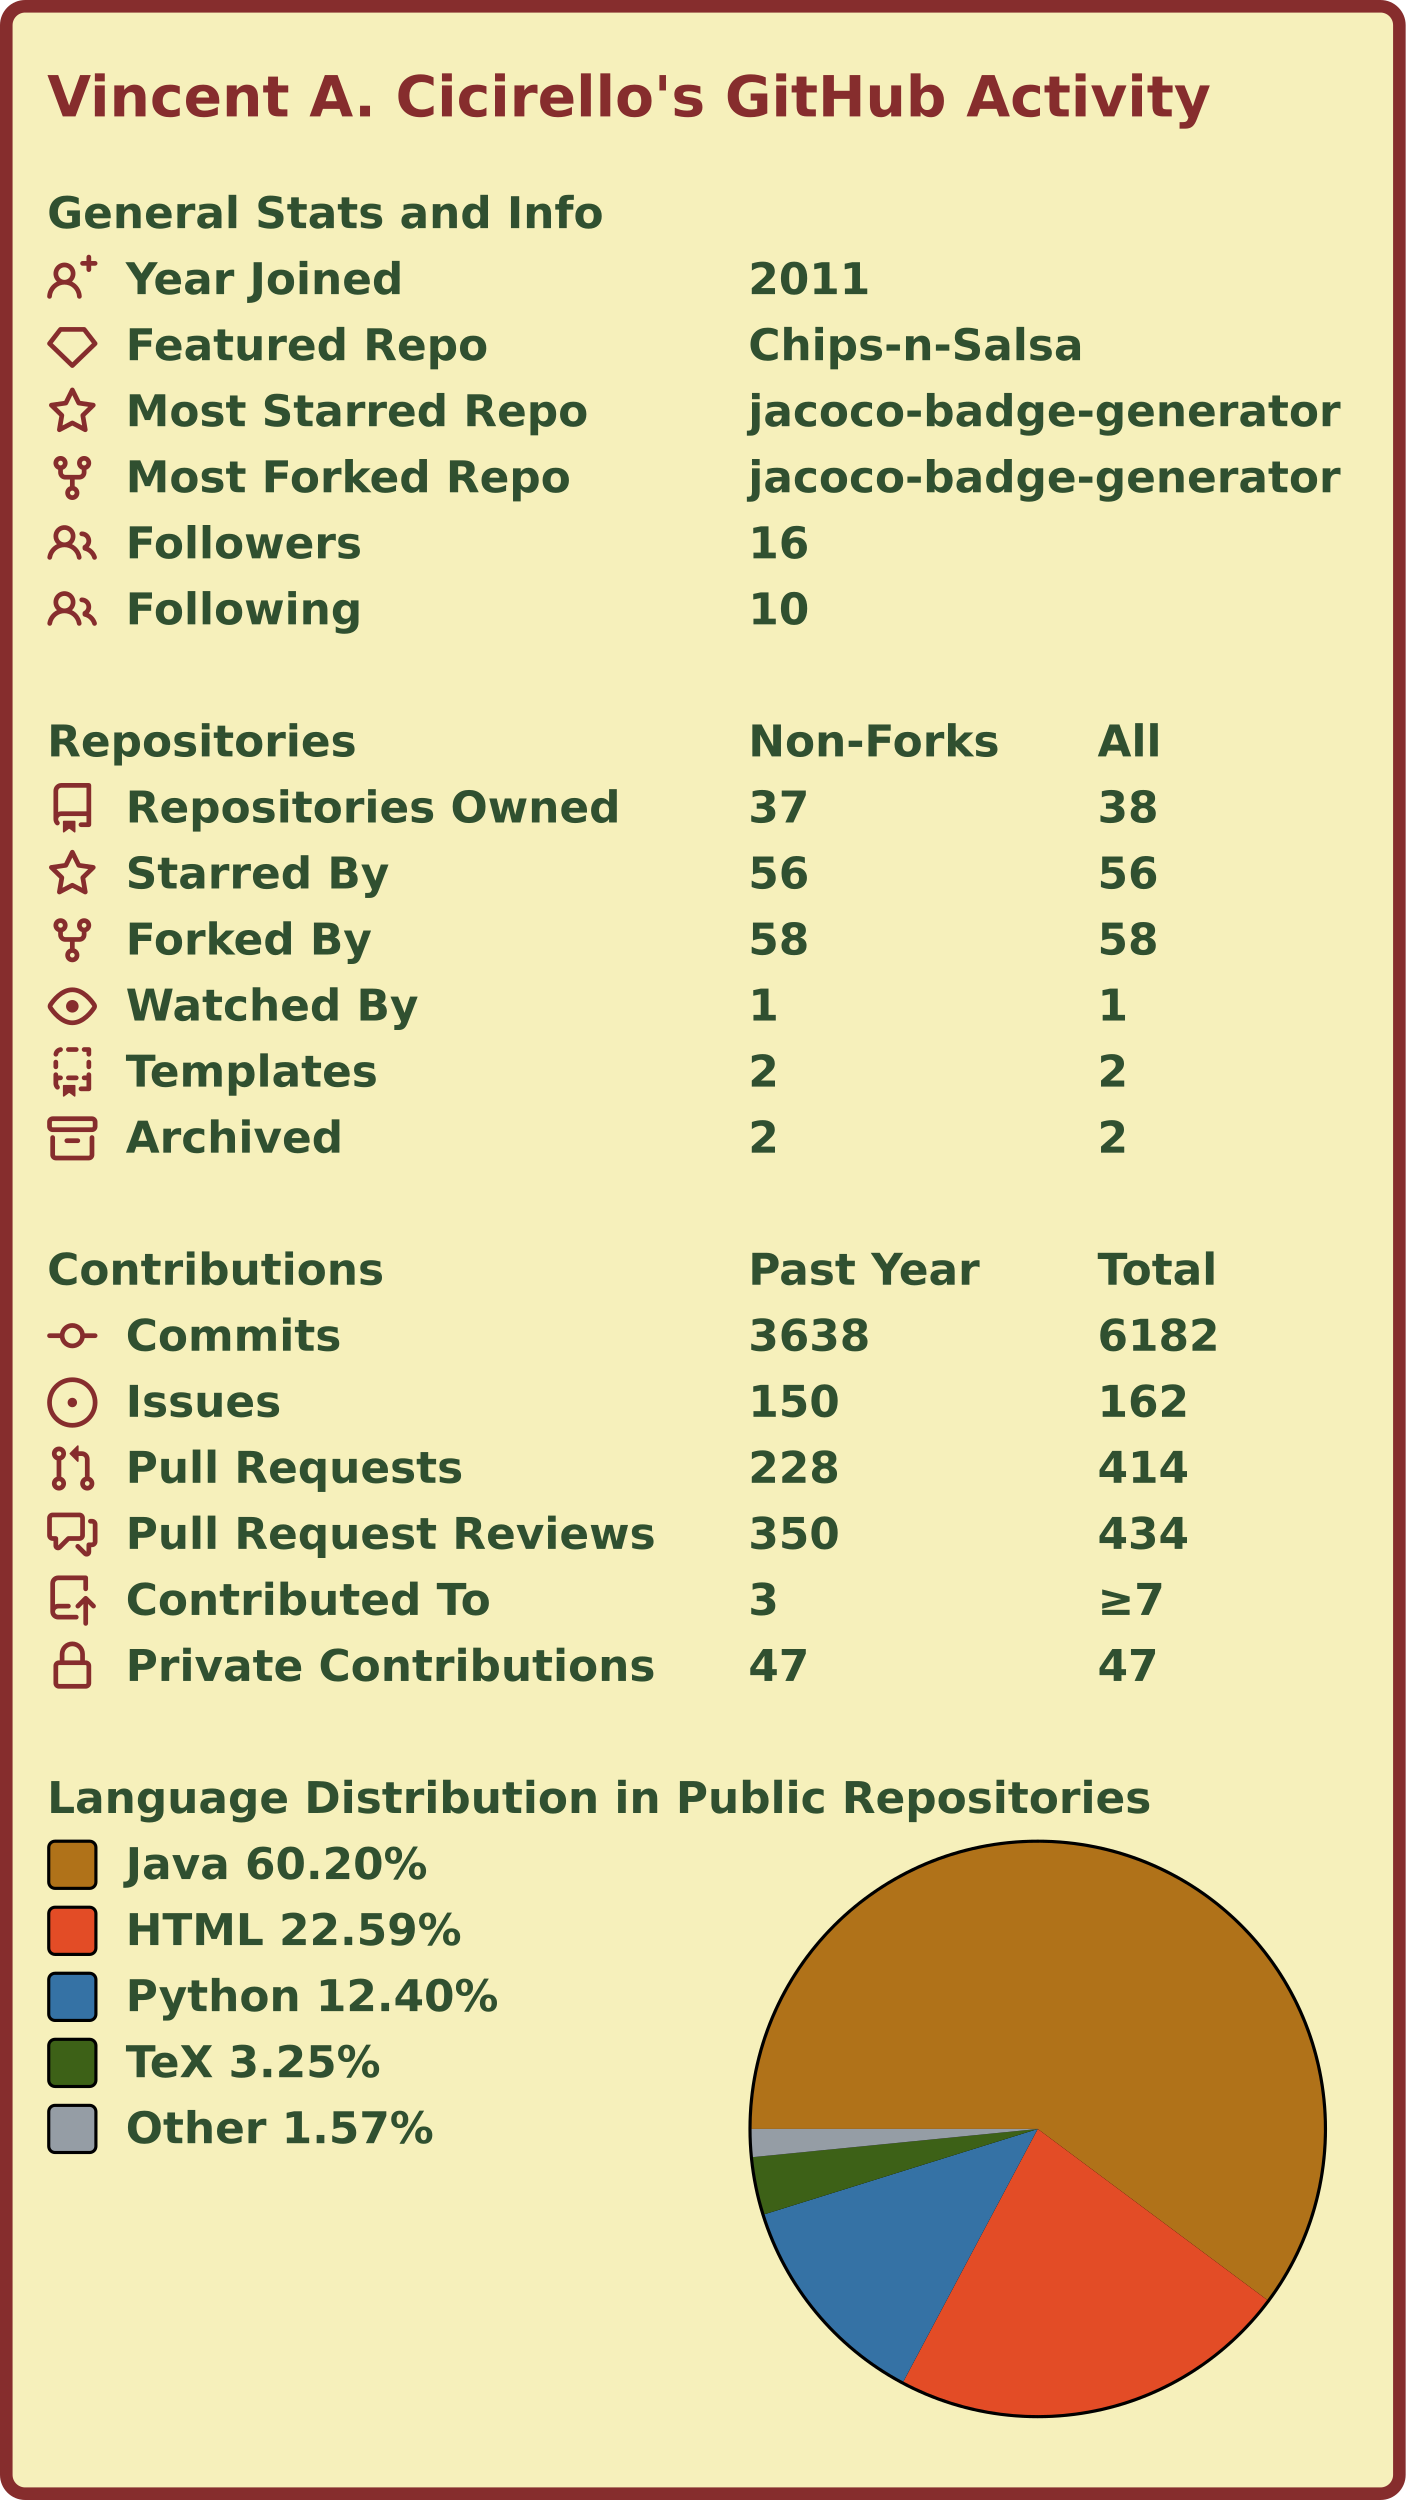
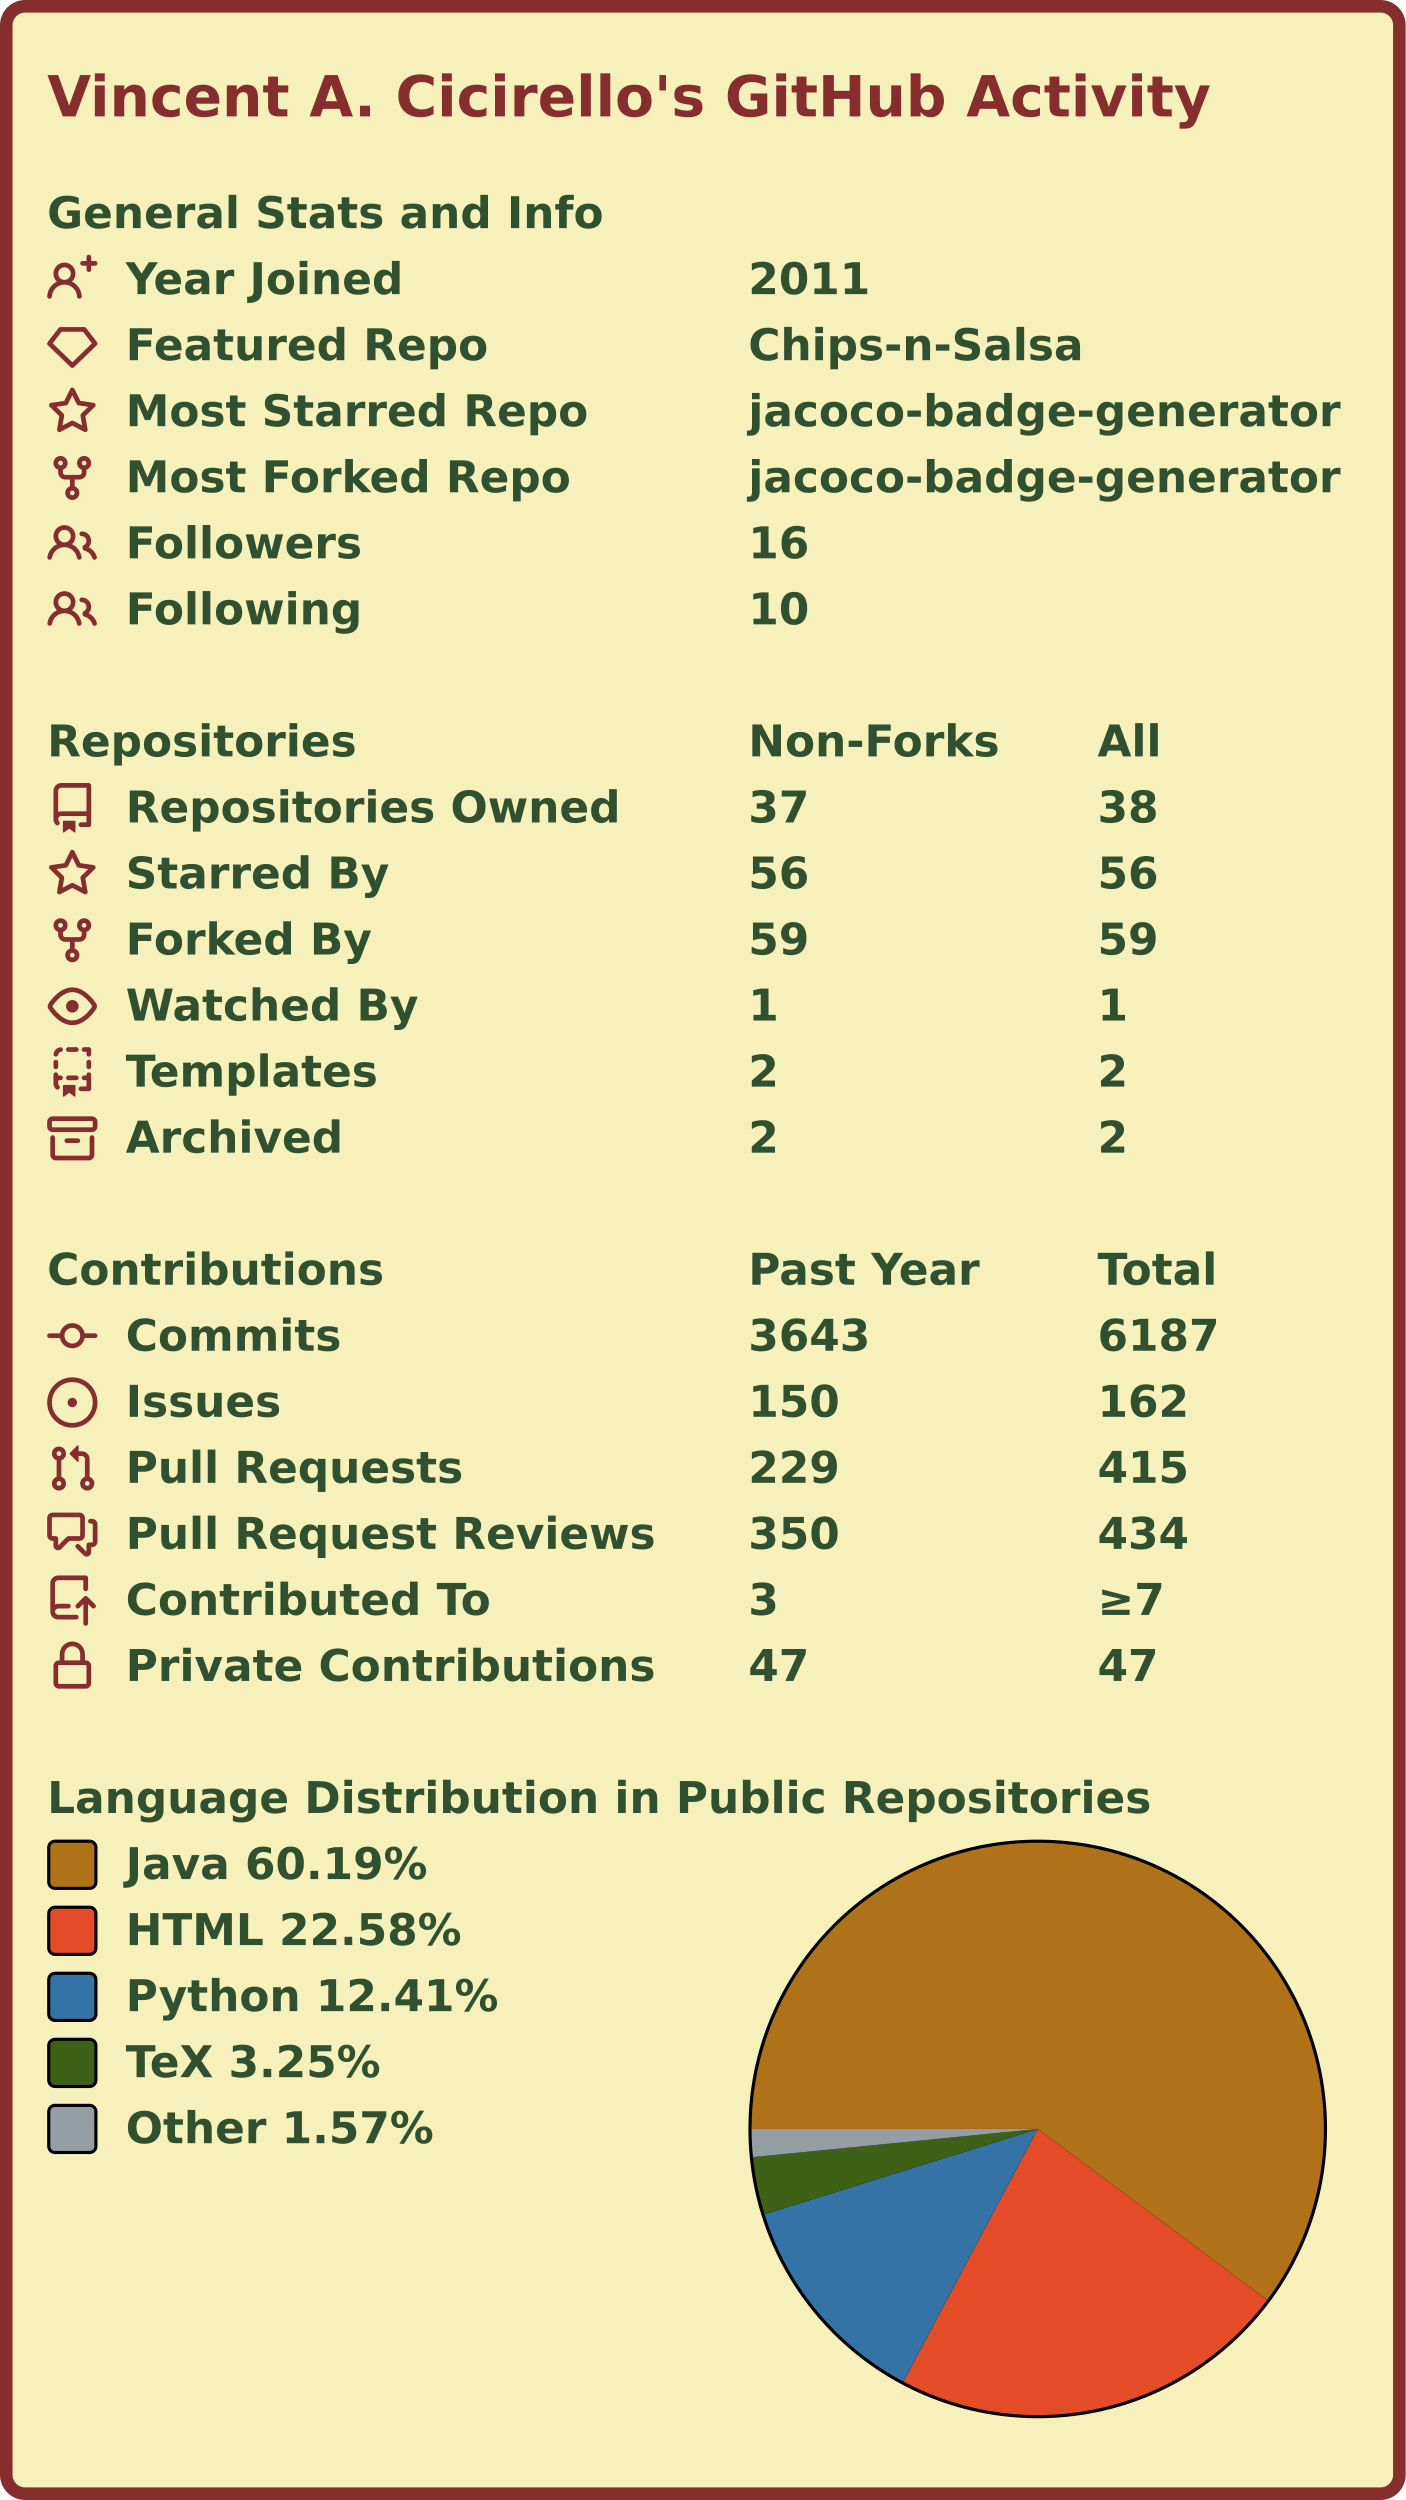
<svg xmlns="http://www.w3.org/2000/svg" width="447" height="795" viewBox="0 0 447 795" lang="en" xml:lang="en">
  <rect x="2" y="2" stroke-width="4" rx="6" width="443" height="791" stroke="#862d2d" fill="#f6f0bb" />
  <g font-weight="600" font-size="110pt" font-family="Verdana,Geneva,DejaVu Sans,sans-serif" text-rendering="geometricPrecision">
    <text x="122" y="301" lengthAdjust="spacingAndGlyphs" textLength="2985" transform="scale(0.123)" fill="#862d2d">Vincent A. Cicirello's GitHub Activity</text>
    <g transform="translate(0, 60)" fill="#305030">
      <g transform="translate(15, 0)">
        <g transform="scale(0.095)">
          <text x="0" y="132" textLength="1851" lengthAdjust="spacingAndGlyphs">General Stats and Info</text>
        </g>
      </g>
      <g transform="translate(15, 21)">
        <path fill="#862d2d" fill-rule="evenodd" d="M13.25 0a.75.75 0 01.75.75V2h1.25a.75.75 0 010 1.5H14v1.25a.75.75 0 01-1.5 0V3.5h-1.25a.75.75 0 010-1.5h1.25V.75a.75.75 0 01.75-.75zM5.5 4a2 2 0 100 4 2 2 0 000-4zm2.4 4.548a3.5 3.5 0 10-4.799 0 5.527 5.527 0 00-3.1 4.66.75.75 0 101.498.085A4.01 4.01 0 015.5 9.5a4.01 4.01 0 014.001 3.793.75.75 0 101.498-.086 5.527 5.527 0 00-3.1-4.659z" />
        <g transform="scale(0.095)">
          <text lengthAdjust="spacingAndGlyphs" textLength="932" x="263" y="132">Year Joined</text>
          <text lengthAdjust="spacingAndGlyphs" textLength="420" x="2347" y="132">2011</text>
        </g>
      </g>
      <g transform="translate(15, 42)">
        <path fill="#862d2d" fill-rule="evenodd" d="M3.637 2.291A.75.75 0 014.23 2h7.54a.75.75 0 01.593.291l3.48 4.5a.75.75 0 01-.072.999l-7.25 7a.75.75 0 01-1.042 0l-7.25-7a.75.75 0 01-.072-.999l3.48-4.5zM4.598 3.5L1.754 7.177 8 13.207l6.246-6.03L11.402 3.5H4.598z" />
        <g transform="scale(0.095)">
          <text lengthAdjust="spacingAndGlyphs" textLength="1215" x="263" y="132">Featured Repo</text>
          <text lengthAdjust="spacingAndGlyphs" textLength="1120" x="2347" y="132">Chips-n-Salsa</text>
        </g>
      </g>
      <g transform="translate(15, 63)">
        <path fill="#862d2d" fill-rule="evenodd" d="M8 .25a.75.75 0 01.673.418l1.882 3.815 4.21.612a.75.75 0 01.416 1.279l-3.046 2.97.719 4.192a.75.75 0 01-1.088.791L8 12.347l-3.766 1.98a.75.75 0 01-1.088-.79l.72-4.194L.818 6.374a.75.75 0 01.416-1.28l4.21-.611L7.327.668A.75.75 0 018 .25zm0 2.445L6.615 5.5a.75.75 0 01-.564.41l-3.097.45 2.24 2.184a.75.75 0 01.216.664l-.528 3.084 2.769-1.456a.75.75 0 01.698 0l2.77 1.456-.53-3.084a.75.75 0 01.216-.664l2.24-2.183-3.096-.45a.75.75 0 01-.564-.41L8 2.694v.001z" />
        <g transform="scale(0.095)">
          <text lengthAdjust="spacingAndGlyphs" textLength="1532" x="263" y="132">Most Starred Repo</text>
          <text lengthAdjust="spacingAndGlyphs" textLength="1986" x="2347" y="132">jacoco-badge-generator</text>
        </g>
      </g>
      <g transform="translate(15, 84)">
        <path fill="#862d2d" fill-rule="evenodd" d="M5 3.25a.75.75 0 11-1.5 0 .75.75 0 011.5 0zm0 2.122a2.25 2.25 0 10-1.5 0v.878A2.25 2.25 0 005.75 8.5h1.5v2.128a2.251 2.251 0 101.5 0V8.5h1.5a2.25 2.25 0 002.25-2.25v-.878a2.25 2.25 0 10-1.5 0v.878a.75.75 0 01-.75.75h-4.5A.75.75 0 015 6.25v-.878zm3.75 7.378a.75.75 0 11-1.5 0 .75.75 0 011.5 0zm3-8.75a.75.75 0 100-1.5.75.75 0 000 1.5z" />
        <g transform="scale(0.095)">
          <text lengthAdjust="spacingAndGlyphs" textLength="1485" x="263" y="132">Most Forked Repo</text>
          <text lengthAdjust="spacingAndGlyphs" textLength="1986" x="2347" y="132">jacoco-badge-generator</text>
        </g>
      </g>
      <g transform="translate(15, 105)">
        <path fill="#862d2d" fill-rule="evenodd" d="M5.5 3.5a2 2 0 100 4 2 2 0 000-4zM2 5.5a3.5 3.5 0 115.898 2.549 5.507 5.507 0 013.034 4.084.75.75 0 11-1.482.235 4.001 4.001 0 00-7.9 0 .75.75 0 01-1.482-.236A5.507 5.507 0 013.102 8.05 3.49 3.49 0 012 5.5zM11 4a.75.75 0 100 1.5 1.5 1.5 0 01.666 2.844.75.75 0 00-.416.672v.352a.75.75 0 00.574.73c1.2.289 2.162 1.2 2.522 2.372a.75.75 0 101.434-.44 5.01 5.01 0 00-2.56-3.012A3 3 0 0011 4z" />
        <g transform="scale(0.095)">
          <text lengthAdjust="spacingAndGlyphs" textLength="778" x="263" y="132">Followers</text>
          <text lengthAdjust="spacingAndGlyphs" textLength="210" x="2347" y="132">16</text>
        </g>
      </g>
      <g transform="translate(15, 126)">
        <path fill="#862d2d" fill-rule="evenodd" d="M5.5 3.5a2 2 0 100 4 2 2 0 000-4zM2 5.5a3.5 3.5 0 115.898 2.549 5.507 5.507 0 013.034 4.084.75.75 0 11-1.482.235 4.001 4.001 0 00-7.9 0 .75.75 0 01-1.482-.236A5.507 5.507 0 013.102 8.05 3.49 3.49 0 012 5.5zM11 4a.75.75 0 100 1.5 1.5 1.5 0 01.666 2.844.75.75 0 00-.416.672v.352a.75.75 0 00.574.73c1.2.289 2.162 1.2 2.522 2.372a.75.75 0 101.434-.44 5.01 5.01 0 00-2.56-3.012A3 3 0 0011 4z" />
        <g transform="scale(0.095)">
          <text lengthAdjust="spacingAndGlyphs" textLength="780" x="263" y="132">Following</text>
          <text lengthAdjust="spacingAndGlyphs" textLength="210" x="2347" y="132">10</text>
        </g>
      </g>
    </g>
    <g transform="translate(0, 228)" fill="#305030">
      <g transform="translate(15, 0)">
        <g transform="scale(0.095)">
          <text x="0" y="132" textLength="1020" lengthAdjust="spacingAndGlyphs">Repositories</text>
          <text x="2347" y="132" textLength="832" lengthAdjust="spacingAndGlyphs">Non-Forks</text>
          <text x="3516" y="132" textLength="206" lengthAdjust="spacingAndGlyphs">All</text>
        </g>
      </g>
      <g transform="translate(15, 21)">
        <path fill="#862d2d" fill-rule="evenodd" d="M2 2.5A2.5 2.5 0 014.5 0h8.75a.75.75 0 01.75.75v12.5a.75.75 0 01-.75.75h-2.5a.75.75 0 110-1.5h1.75v-2h-8a1 1 0 00-.714 1.7.75.75 0 01-1.072 1.05A2.495 2.495 0 012 11.5v-9zm10.5-1V9h-8c-.356 0-.694.074-1 .208V2.5a1 1 0 011-1h8zM5 12.25v3.25a.25.25 0 00.4.2l1.45-1.087a.25.25 0 01.3 0L8.6 15.7a.25.25 0 00.4-.2v-3.25a.25.25 0 00-.25-.25h-3.5a.25.25 0 00-.25.25z" />
        <g transform="scale(0.095)">
          <text lengthAdjust="spacingAndGlyphs" textLength="1650" x="263" y="132">Repositories Owned</text>
          <text lengthAdjust="spacingAndGlyphs" textLength="210" x="2347" y="132">37</text>
          <text lengthAdjust="spacingAndGlyphs" textLength="210" x="3516" y="132">38</text>
        </g>
      </g>
      <g transform="translate(15, 42)">
        <path fill="#862d2d" fill-rule="evenodd" d="M8 .25a.75.75 0 01.673.418l1.882 3.815 4.21.612a.75.75 0 01.416 1.279l-3.046 2.97.719 4.192a.75.75 0 01-1.088.791L8 12.347l-3.766 1.98a.75.75 0 01-1.088-.79l.72-4.194L.818 6.374a.75.75 0 01.416-1.28l4.21-.611L7.327.668A.75.75 0 018 .25zm0 2.445L6.615 5.5a.75.75 0 01-.564.41l-3.097.45 2.24 2.184a.75.75 0 01.216.664l-.528 3.084 2.769-1.456a.75.75 0 01.698 0l2.77 1.456-.53-3.084a.75.75 0 01.216-.664l2.24-2.183-3.096-.45a.75.75 0 01-.564-.41L8 2.694v.001z" />
        <g transform="scale(0.095)">
          <text lengthAdjust="spacingAndGlyphs" textLength="874" x="263" y="132">Starred By</text>
          <text lengthAdjust="spacingAndGlyphs" textLength="210" x="2347" y="132">56</text>
          <text lengthAdjust="spacingAndGlyphs" textLength="210" x="3516" y="132">56</text>
        </g>
      </g>
      <g transform="translate(15, 63)">
        <path fill="#862d2d" fill-rule="evenodd" d="M5 3.25a.75.75 0 11-1.5 0 .75.75 0 011.5 0zm0 2.122a2.25 2.25 0 10-1.5 0v.878A2.25 2.25 0 005.75 8.5h1.5v2.128a2.251 2.251 0 101.5 0V8.5h1.5a2.25 2.25 0 002.25-2.25v-.878a2.25 2.25 0 10-1.5 0v.878a.75.75 0 01-.75.75h-4.5A.75.75 0 015 6.25v-.878zm3.75 7.378a.75.75 0 11-1.5 0 .75.75 0 011.5 0zm3-8.75a.75.75 0 100-1.5.75.75 0 000 1.5z" />
        <g transform="scale(0.095)">
          <text lengthAdjust="spacingAndGlyphs" textLength="828" x="263" y="132">Forked By</text>
-           <text lengthAdjust="spacingAndGlyphs" textLength="210" x="2347" y="132">58</text>
-           <text lengthAdjust="spacingAndGlyphs" textLength="210" x="3516" y="132">58</text>
+           <text lengthAdjust="spacingAndGlyphs" textLength="210" x="2347" y="132">59</text>
+           <text lengthAdjust="spacingAndGlyphs" textLength="210" x="3516" y="132">59</text>
        </g>
      </g>
      <g transform="translate(15, 84)">
        <path fill="#862d2d" fill-rule="evenodd" d="M1.679 7.932c.412-.621 1.242-1.75 2.366-2.717C5.175 4.242 6.527 3.5 8 3.5c1.473 0 2.824.742 3.955 1.715 1.124.967 1.954 2.096 2.366 2.717a.119.119 0 010 .136c-.412.621-1.242 1.75-2.366 2.717C10.825 11.758 9.473 12.5 8 12.5c-1.473 0-2.824-.742-3.955-1.715C2.92 9.818 2.09 8.69 1.679 8.068a.119.119 0 010-.136zM8 2c-1.981 0-3.67.992-4.933 2.078C1.797 5.169.88 6.423.43 7.1a1.619 1.619 0 000 1.798c.45.678 1.367 1.932 2.637 3.024C4.329 13.008 6.019 14 8 14c1.981 0 3.67-.992 4.933-2.078 1.27-1.091 2.187-2.345 2.637-3.023a1.619 1.619 0 000-1.798c-.45-.678-1.367-1.932-2.637-3.023C11.671 2.992 9.981 2 8 2zm0 8a2 2 0 100-4 2 2 0 000 4z" />
        <g transform="scale(0.095)">
          <text lengthAdjust="spacingAndGlyphs" textLength="993" x="263" y="132">Watched By</text>
          <text lengthAdjust="spacingAndGlyphs" textLength="105" x="2347" y="132">1</text>
          <text lengthAdjust="spacingAndGlyphs" textLength="105" x="3516" y="132">1</text>
        </g>
      </g>
      <g transform="translate(15, 105)">
        <path fill="#862d2d" fill-rule="evenodd" d="M6 .75A.75.75 0 016.75 0h2.5a.75.75 0 010 1.5h-2.5A.75.75 0 016 .75zm5 0a.75.75 0 01.75-.75h1.5a.75.75 0 01.75.75v1.5a.75.75 0 01-1.5 0V1.5h-.75A.75.75 0 0111 .75zM4.992.662a.75.75 0 01-.636.848c-.436.063-.783.41-.846.846a.75.75 0 01-1.485-.212A2.501 2.501 0 014.144.025a.75.75 0 01.848.637zM2.75 4a.75.75 0 01.75.75v1.5a.75.75 0 01-1.5 0v-1.5A.75.75 0 012.75 4zm10.5 0a.75.75 0 01.75.75v1.5a.75.75 0 01-1.5 0v-1.5a.75.75 0 01.75-.75zM2.75 8a.75.75 0 01.75.75v.268A1.72 1.72 0 013.75 9h.5a.75.75 0 010 1.5h-.5a.25.25 0 00-.25.25v.75c0 .28.114.532.3.714a.75.75 0 01-1.05 1.072A2.495 2.495 0 012 11.5V8.75A.75.75 0 012.75 8zm10.5 0a.75.75 0 01.75.75v4.5a.75.75 0 01-.75.75h-2.5a.75.75 0 010-1.5h1.75v-2h-.75a.75.75 0 010-1.5h.75v-.25a.75.75 0 01.75-.75zM6 9.75A.75.75 0 016.75 9h2.5a.75.75 0 010 1.5h-2.5A.75.75 0 016 9.75zm-1 2.5v3.25a.25.25 0 00.4.2l1.45-1.087a.25.25 0 01.3 0L8.6 15.7a.25.25 0 00.4-.2v-3.25a.25.25 0 00-.25-.25h-3.5a.25.25 0 00-.25.25z" />
        <g transform="scale(0.095)">
          <text lengthAdjust="spacingAndGlyphs" textLength="868" x="263" y="132">Templates</text>
          <text lengthAdjust="spacingAndGlyphs" textLength="105" x="2347" y="132">2</text>
          <text lengthAdjust="spacingAndGlyphs" textLength="105" x="3516" y="132">2</text>
        </g>
      </g>
      <g transform="translate(15, 126)">
        <path fill="#862d2d" fill-rule="evenodd" d="M1.75 2.5a.25.25 0 00-.25.25v1.5c0 .138.112.25.25.25h12.5a.25.25 0 00.25-.25v-1.5a.25.25 0 00-.25-.25H1.75zM0 2.75C0 1.784.784 1 1.75 1h12.5c.966 0 1.75.784 1.75 1.75v1.5A1.75 1.75 0 0114.25 6H1.75A1.75 1.75 0 010 4.25v-1.5zM1.75 7a.75.75 0 01.75.75v5.5c0 .138.112.25.25.25h10.5a.25.25 0 00.25-.25v-5.5a.75.75 0 111.5 0v5.5A1.75 1.75 0 0113.25 15H2.75A1.75 1.75 0 011 13.25v-5.5A.75.75 0 011.75 7zm4.5 1a.75.75 0 000 1.5h3.5a.75.75 0 100-1.5h-3.5z" />
        <g transform="scale(0.095)">
          <text lengthAdjust="spacingAndGlyphs" textLength="726" x="263" y="132">Archived</text>
          <text lengthAdjust="spacingAndGlyphs" textLength="105" x="2347" y="132">2</text>
          <text lengthAdjust="spacingAndGlyphs" textLength="105" x="3516" y="132">2</text>
        </g>
      </g>
    </g>
    <g transform="translate(0, 396)" fill="#305030">
      <g transform="translate(15, 0)">
        <g transform="scale(0.095)">
          <text x="0" y="132" textLength="1112" lengthAdjust="spacingAndGlyphs">Contributions</text>
          <text x="2347" y="132" textLength="774" lengthAdjust="spacingAndGlyphs">Past Year</text>
          <text x="3516" y="132" textLength="414" lengthAdjust="spacingAndGlyphs">Total</text>
        </g>
      </g>
      <g transform="translate(15, 21)">
        <path fill="#862d2d" fill-rule="evenodd" d="M10.5 7.75a2.5 2.5 0 11-5 0 2.5 2.5 0 015 0zm1.43.75a4.002 4.002 0 01-7.86 0H.75a.75.75 0 110-1.5h3.32a4.001 4.001 0 017.86 0h3.32a.75.75 0 110 1.5h-3.32z" />
        <g transform="scale(0.095)">
          <text lengthAdjust="spacingAndGlyphs" textLength="734" x="263" y="132">Commits</text>
-           <text lengthAdjust="spacingAndGlyphs" textLength="420" x="2347" y="132">3638</text>
-           <text lengthAdjust="spacingAndGlyphs" textLength="420" x="3516" y="132">6182</text>
+           <text lengthAdjust="spacingAndGlyphs" textLength="420" x="2347" y="132">3643</text>
+           <text lengthAdjust="spacingAndGlyphs" textLength="420" x="3516" y="132">6187</text>
        </g>
      </g>
      <g transform="translate(15, 42)">
        <path fill="#862d2d" d="M8 9.5a1.5 1.5 0 100-3 1.5 1.5 0 000 3z" />
        <path fill="#862d2d" fill-rule="evenodd" d="M8 0a8 8 0 100 16A8 8 0 008 0zM1.5 8a6.5 6.5 0 1113 0 6.5 6.5 0 01-13 0z" />
        <g transform="scale(0.095)">
          <text lengthAdjust="spacingAndGlyphs" textLength="512" x="263" y="132">Issues</text>
          <text lengthAdjust="spacingAndGlyphs" textLength="315" x="2347" y="132">150</text>
          <text lengthAdjust="spacingAndGlyphs" textLength="315" x="3516" y="132">162</text>
        </g>
      </g>
      <g transform="translate(15, 63)">
        <path fill="#862d2d" fill-rule="evenodd" d="M7.177 3.073L9.573.677A.25.25 0 0110 .854v4.792a.25.25 0 01-.427.177L7.177 3.427a.25.25 0 010-.354zM3.75 2.5a.75.75 0 100 1.5.75.75 0 000-1.5zm-2.25.75a2.25 2.25 0 113 2.122v5.256a2.251 2.251 0 11-1.5 0V5.372A2.25 2.25 0 011.5 3.25zM11 2.5h-1V4h1a1 1 0 011 1v5.628a2.251 2.251 0 101.5 0V5A2.5 2.5 0 0011 2.5zm1 10.25a.75.75 0 111.5 0 .75.75 0 01-1.5 0zM3.75 12a.75.75 0 100 1.5.75.75 0 000-1.5z" />
        <g transform="scale(0.095)">
          <text lengthAdjust="spacingAndGlyphs" textLength="1113" x="263" y="132">Pull Requests</text>
-           <text lengthAdjust="spacingAndGlyphs" textLength="315" x="2347" y="132">228</text>
-           <text lengthAdjust="spacingAndGlyphs" textLength="315" x="3516" y="132">414</text>
+           <text lengthAdjust="spacingAndGlyphs" textLength="315" x="2347" y="132">229</text>
+           <text lengthAdjust="spacingAndGlyphs" textLength="315" x="3516" y="132">415</text>
        </g>
      </g>
      <g transform="translate(15, 84)">
        <path fill="#862d2d" fill-rule="evenodd" d="M1.5 2.75a.25.25 0 01.25-.25h8.5a.25.25 0 01.25.25v5.5a.25.25 0 01-.25.25h-3.5a.75.75 0 00-.53.22L3.5 11.44V9.25a.75.75 0 00-.75-.75h-1a.25.25 0 01-.25-.25v-5.5zM1.75 1A1.75 1.75 0 000 2.75v5.5C0 9.216.784 10 1.75 10H2v1.543a1.457 1.457 0 002.487 1.03L7.061 10h3.189A1.75 1.75 0 0012 8.25v-5.5A1.75 1.75 0 0010.25 1h-8.5zM14.5 4.75a.25.25 0 00-.25-.25h-.5a.75.75 0 110-1.5h.5c.966 0 1.75.784 1.75 1.75v5.5A1.75 1.75 0 0114.25 12H14v1.543a1.457 1.457 0 01-2.487 1.03L9.22 12.28a.75.75 0 111.06-1.06l2.22 2.22v-2.19a.75.75 0 01.75-.75h1a.25.25 0 00.25-.25v-5.5z" />
        <g transform="scale(0.095)">
          <text lengthAdjust="spacingAndGlyphs" textLength="1762" x="263" y="132">Pull Request Reviews</text>
          <text lengthAdjust="spacingAndGlyphs" textLength="315" x="2347" y="132">350</text>
          <text lengthAdjust="spacingAndGlyphs" textLength="315" x="3516" y="132">434</text>
        </g>
      </g>
      <g transform="translate(15, 105)">
        <path fill="#862d2d" fill-rule="evenodd" d="M1 2.5A2.5 2.5 0 013.5 0h8.75a.75.75 0 01.75.75v3.5a.75.75 0 01-1.5 0V1.5h-8a1 1 0 00-1 1v6.708A2.492 2.492 0 013.5 9h3.25a.75.75 0 010 1.5H3.5a1 1 0 100 2h5.75a.75.75 0 010 1.5H3.5A2.5 2.5 0 011 11.5v-9zm13.23 7.79a.75.75 0 001.06-1.06l-2.505-2.505a.75.75 0 00-1.06 0L9.22 9.229a.75.75 0 001.06 1.061l1.225-1.224v6.184a.75.75 0 001.5 0V9.066l1.224 1.224z" />
        <g transform="scale(0.095)">
          <text lengthAdjust="spacingAndGlyphs" textLength="1234" x="263" y="132">Contributed To</text>
          <text lengthAdjust="spacingAndGlyphs" textLength="105" x="2347" y="132">3</text>
          <text lengthAdjust="spacingAndGlyphs" textLength="243" x="3516" y="132">≥7</text>
        </g>
      </g>
      <g transform="translate(15, 126)">
        <path fill="#862d2d" fill-rule="evenodd" d="M4 4v2h-.25A1.75 1.75 0 002 7.75v5.5c0 .966.784 1.75 1.75 1.75h8.5A1.75 1.75 0 0014 13.25v-5.5A1.75 1.75 0 0012.25 6H12V4a4 4 0 10-8 0zm6.5 2V4a2.5 2.5 0 00-5 0v2h5zM12 7.5h.25a.25.25 0 01.25.25v5.5a.25.25 0 01-.25.25h-8.5a.25.25 0 01-.25-.25v-5.5a.25.25 0 01.25-.25H12z" />
        <g transform="scale(0.095)">
          <text lengthAdjust="spacingAndGlyphs" textLength="1742" x="263" y="132">Private Contributions</text>
          <text lengthAdjust="spacingAndGlyphs" textLength="210" x="2347" y="132">47</text>
          <text lengthAdjust="spacingAndGlyphs" textLength="210" x="3516" y="132">47</text>
        </g>
      </g>
    </g>
    <g transform="translate(0, 564)" fill="#305030">
      <g transform="translate(15, 0)">
        <g transform="scale(0.095)">
          <text x="0" y="132" textLength="3652" lengthAdjust="spacingAndGlyphs">Language Distribution in Public Repositories</text>
        </g>
      </g>
      <g transform="translate(238, 21)">
        <circle cx="92" cy="92" r="92" fill="#000000" />
      </g>
      <g transform="translate(239, 22)">
        <g>
-           <path fill-rule="evenodd" fill="#b07219" d="M 0.0,91 A 91 91 0 1 1 163.957 145.39 L 91,91 Z" />
-           <path fill-rule="evenodd" fill="#e34c26" d="M 163.957,145.39 A 91 91 0 0 1 48.259 171.338 L 91,91 Z" />
-           <path fill-rule="evenodd" fill="#3572A5" d="M 48.259,171.338 A 91 91 0 0 1 4.136 118.123 L 91,91 Z" />
-           <path fill-rule="evenodd" fill="#3D6117" d="M 4.136,118.123 A 91 91 0 0 1 0.441 99.953 L 91,91 Z" />
+           <path fill-rule="evenodd" fill="#b07219" d="M 0.0,91 A 91 91 0 1 1 163.97 145.373 L 91,91 Z" />
+           <path fill-rule="evenodd" fill="#e34c26" d="M 163.97,145.373 A 91 91 0 0 1 48.284 171.351 L 91,91 Z" />
+           <path fill-rule="evenodd" fill="#3572A5" d="M 48.284,171.351 A 91 91 0 0 1 4.136 118.122 L 91,91 Z" />
+           <path fill-rule="evenodd" fill="#3D6117" d="M 4.136,118.122 A 91 91 0 0 1 0.441 99.953 L 91,91 Z" />
          <path fill-rule="evenodd" fill="#959da5" d="M 0.441,99.953 A 91 91 0 0 1 0.0 91 L 91,91 Z" />
          <animateTransform attributeName="transform" attributeType="XML" type="rotate" from="0 91 91" to="360 91 91" dur="10s" repeatCount="indefinite" />
        </g>
      </g>
      <g transform="translate(15, 21)">
        <rect x="0.5" y="0.5" rx="2" width="15" height="15" fill="#b07219" stroke-width="1" stroke="#000000" />
-         <text transform="scale(0.095)" x="263" y="132" textLength="1038" lengthAdjust="spacingAndGlyphs">Java 60.20%</text>
+         <text transform="scale(0.095)" x="263" y="132" textLength="1038" lengthAdjust="spacingAndGlyphs">Java 60.19%</text>
      </g>
      <g transform="translate(15, 42)">
        <rect x="0.5" y="0.5" rx="2" width="15" height="15" fill="#e34c26" stroke-width="1" stroke="#000000" />
-         <text transform="scale(0.095)" x="263" y="132" textLength="1142" lengthAdjust="spacingAndGlyphs">HTML 22.59%</text>
+         <text transform="scale(0.095)" x="263" y="132" textLength="1142" lengthAdjust="spacingAndGlyphs">HTML 22.58%</text>
      </g>
      <g transform="translate(15, 63)">
        <rect x="0.5" y="0.5" rx="2" width="15" height="15" fill="#3572A5" stroke-width="1" stroke="#000000" />
-         <text transform="scale(0.095)" x="263" y="132" textLength="1254" lengthAdjust="spacingAndGlyphs">Python 12.40%</text>
+         <text transform="scale(0.095)" x="263" y="132" textLength="1254" lengthAdjust="spacingAndGlyphs">Python 12.41%</text>
      </g>
      <g transform="translate(15, 84)">
        <rect x="0.5" y="0.5" rx="2" width="15" height="15" fill="#3D6117" stroke-width="1" stroke="#000000" />
        <text transform="scale(0.095)" x="263" y="132" textLength="894" lengthAdjust="spacingAndGlyphs">TeX 3.25%</text>
      </g>
      <g transform="translate(15, 105)">
        <rect x="0.5" y="0.5" rx="2" width="15" height="15" fill="#959da5" stroke-width="1" stroke="#000000" />
        <text transform="scale(0.095)" x="263" y="132" textLength="1047" lengthAdjust="spacingAndGlyphs">Other 1.57%</text>
      </g>
    </g>
  </g>
</svg>
